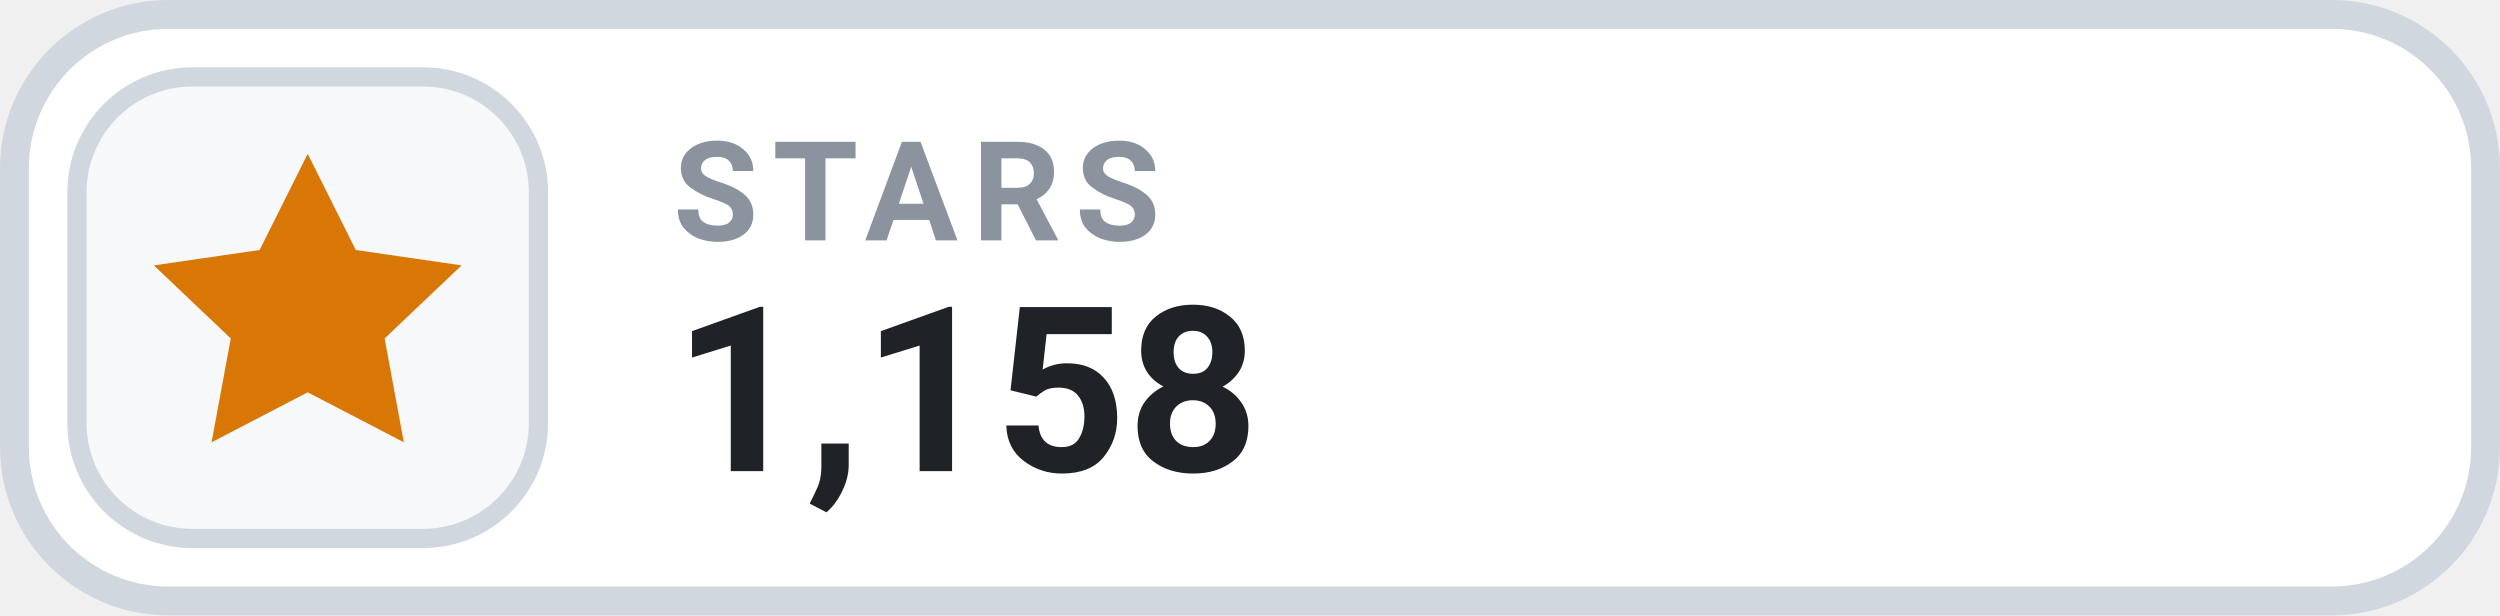
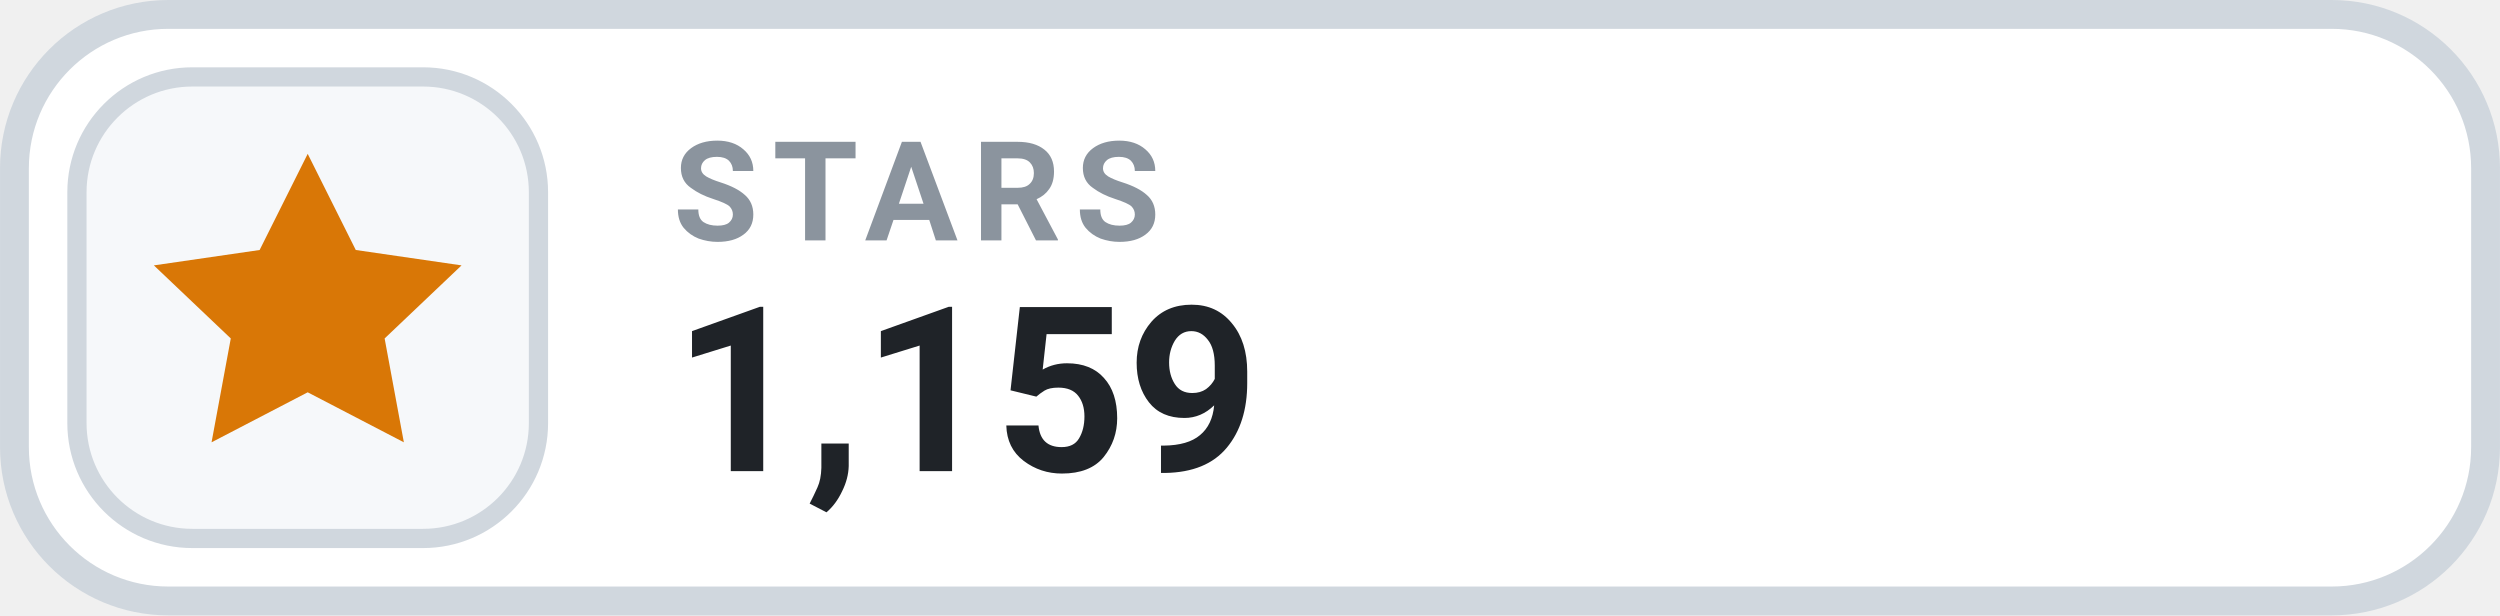
- <svg xmlns="http://www.w3.org/2000/svg" width="126" height="31.015" viewBox="0 0 130 32" role="img" aria-label="STARS 1,158">
+ <svg xmlns="http://www.w3.org/2000/svg" width="126" height="31.015" viewBox="0 0 130 32" role="img" aria-label="STARS 1,159">
  <rect x=".75" y=".75" width="128.5" height="30.5" rx="8" fill="#FFFFFF" stroke="#D0D7DE" stroke-width="1.5" />
  <rect x="4" y="4" width="24" height="24" rx="6" fill="#F6F8FA" stroke="#D0D7DE" stroke-width="1" />
  <g transform="translate(16 16)" style="color:#D97706;">
    <path d="M0 -8 l2.5 5 5.5 .8 -4 3.8 1 5.4 -5 -2.6 -5 2.6 1 -5.4 -4 -3.8 5.5 -.8 Z" fill="currentColor" />
  </g>
  <text x="35" y="12.5" fill="#8B949E" font-family="-apple-system,BlinkMacSystemFont,'Segoe UI',Roboto,Helvetica,Arial,sans-serif" font-size="7.2" font-weight="700" letter-spacing=".75">STARS</text>
-   <text x="35" y="24.5" fill="#1F2328" font-family="-apple-system,BlinkMacSystemFont,'Segoe UI',Roboto,Helvetica,Arial,sans-serif" font-size="12" font-weight="700">1,158</text>
+   <text x="35" y="24.5" fill="#1F2328" font-family="-apple-system,BlinkMacSystemFont,'Segoe UI',Roboto,Helvetica,Arial,sans-serif" font-size="12" font-weight="700">1,159</text>
</svg>
